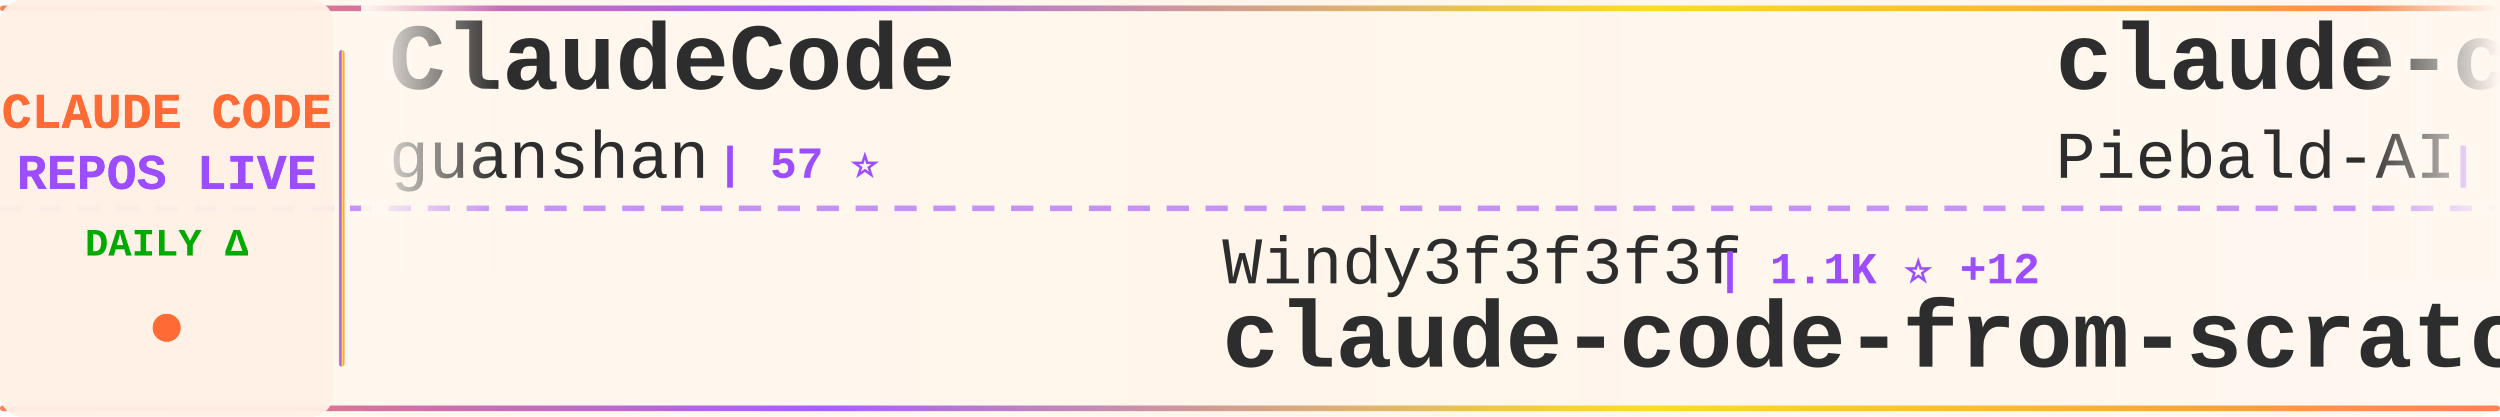
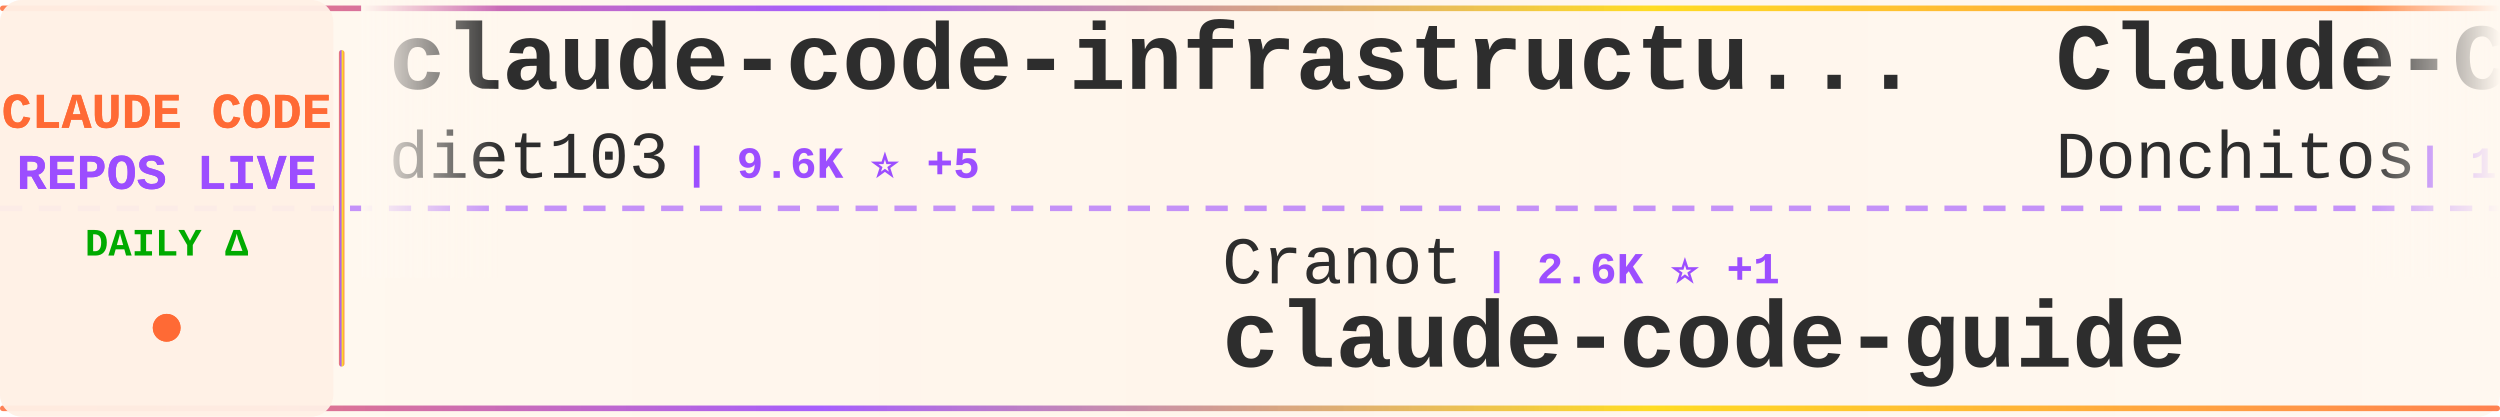
<svg xmlns="http://www.w3.org/2000/svg" width="900" height="150">
  <defs>
    <linearGradient id="tickerBg" x1="0%" y1="0%" x2="100%" y2="0%">
      <stop offset="0%" style="stop-color:#fff8f0;stop-opacity:0.98" />
      <stop offset="50%" style="stop-color:#fff5eb;stop-opacity:1" />
      <stop offset="100%" style="stop-color:#fff8f0;stop-opacity:0.98" />
    </linearGradient>
    <linearGradient id="borderGrad" x1="0%" y1="0%" x2="100%" y2="0%">
      <stop offset="0%" style="stop-color:#FF6B35;stop-opacity:0.85">
        <animate attributeName="stop-opacity" values="0.85;1;0.85" dur="2s" repeatCount="indefinite" />
      </stop>
      <stop offset="33%" style="stop-color:#9C4EFF;stop-opacity:0.9">
        <animate attributeName="stop-opacity" values="0.9;1;0.9" dur="2.2s" repeatCount="indefinite" />
      </stop>
      <stop offset="66%" style="stop-color:#FFD700;stop-opacity:0.85">
        <animate attributeName="stop-opacity" values="0.85;1;0.85" dur="1.8s" repeatCount="indefinite" />
      </stop>
      <stop offset="100%" style="stop-color:#FF6B35;stop-opacity:0.85">
        <animate attributeName="stop-opacity" values="0.85;1;0.85" dur="2s" repeatCount="indefinite" />
      </stop>
    </linearGradient>
    <filter id="textGlow">
      <feGaussianBlur stdDeviation="0.15" result="coloredBlur" />
      <feMerge>
        <feMergeNode in="coloredBlur" />
        <feMergeNode in="SourceGraphic" />
      </feMerge>
    </filter>
    <filter id="metricGlow">
      <feGaussianBlur stdDeviation="0.2" result="coloredBlur" />
      <feMerge>
        <feMergeNode in="coloredBlur" />
        <feMergeNode in="SourceGraphic" />
      </feMerge>
    </filter>
    <linearGradient id="leftFade" x1="0%" y1="0%" x2="100%" y2="0%">
      <stop offset="0%" style="stop-color:#fff8f0;stop-opacity:1" />
      <stop offset="100%" style="stop-color:#fff8f0;stop-opacity:0" />
    </linearGradient>
    <linearGradient id="rightFade" x1="0%" y1="0%" x2="100%" y2="0%">
      <stop offset="0%" style="stop-color:#fff8f0;stop-opacity:0" />
      <stop offset="100%" style="stop-color:#fff8f0;stop-opacity:1" />
    </linearGradient>
  </defs>
  <rect width="900" height="150" fill="url(#tickerBg)" rx="8" />
  <rect x="0" y="2" width="900" height="2" fill="url(#borderGrad)" rx="1" />
  <rect x="0" y="146" width="900" height="2" fill="url(#borderGrad)" rx="1" />
  <line x1="0" y1="75" x2="900" y2="75" stroke="#9C4EFF" stroke-width="2" stroke-dasharray="8 6" opacity="0.6" />
  <rect x="0" y="0" width="120" height="150" fill="#fff0e6" opacity="0.95" rx="8" />
  <text x="60" y="46" font-family="'Courier New', monospace" font-size="18" font-weight="bold" fill="#FF6B35" text-anchor="middle" filter="url(#textGlow)">
    CLAUDE CODE
  </text>
  <text x="60" y="68" font-family="'Courier New', monospace" font-size="18" font-weight="bold" fill="#9C4EFF" text-anchor="middle" filter="url(#textGlow)">
    REPOS LIVE
  </text>
  <text x="60" y="92" font-family="'Courier New', monospace" font-size="14" font-weight="bold" fill="#00aa00" text-anchor="middle">
    DAILY Δ
  </text>
  <circle cx="60" cy="118" r="5" fill="#FF6B35" filter="url(#metricGlow)">
    <animate attributeName="r" values="4;6;4" dur="1.5s" repeatCount="indefinite" />
    <animate attributeName="opacity" values="0.6;1;0.6" dur="1.5s" repeatCount="indefinite" />
  </circle>
  <rect x="122" y="18" width="2" height="114" fill="url(#borderGrad)" rx="1" />
  <clipPath id="tickerClip">
    <rect x="130" y="0" width="770" height="150" />
  </clipPath>
  <g clip-path="url(#tickerClip)">
    <g id="tickerItems">
      <animateTransform attributeName="transform" attributeType="XML" type="translate" from="0 0" to="-3000 0" dur="54s" repeatCount="indefinite" />
      <g transform="translate(0, 0)">
-         <text x="140" y="32" font-family="'Courier New', monospace" font-size="34" font-weight="bold" fill="#2d2d2d">ClaudeCode</text>
-         <text x="140" y="64" font-family="'Courier New', monospace" font-size="24" font-weight="normal" fill="#2d2d2d" opacity="1.0">guanshan</text>
-         <text x="258" y="64" font-family="'Courier New', monospace" font-size="16" font-weight="bold" fill="#9C4EFF"> | 57 ⭐</text>
+         <text x="140" y="32" font-family="'Courier New', monospace" font-size="34" font-weight="bold" fill="#2d2d2d">claude-code-infrastructu...</text>
+         <text x="140" y="64" font-family="'Courier New', monospace" font-size="24" font-weight="normal" fill="#2d2d2d" opacity="1.0">diet103</text>
+         <text x="246" y="64" font-family="'Courier New', monospace" font-size="16" font-weight="bold" fill="#9C4EFF"> | 9.6K ⭐ +5</text>
      </g>
      <g transform="translate(300, 0)">
-         <text x="140" y="102" font-family="'Courier New', monospace" font-size="24" font-weight="normal" fill="#2d2d2d" opacity="1.0">Windy3f3f3f3f</text>
-         <text x="318" y="102" font-family="'Courier New', monospace" font-size="16" font-weight="bold" fill="#9C4EFF"> | 1.1K ⭐ +12</text>
-         <text x="140" y="132" font-family="'Courier New', monospace" font-size="34" font-weight="bold" fill="#2d2d2d">claude-code-from-scratch</text>
+         <text x="140" y="102" font-family="'Courier New', monospace" font-size="24" font-weight="normal" fill="#2d2d2d" opacity="1.0">Cranot</text>
+         <text x="234" y="102" font-family="'Courier New', monospace" font-size="16" font-weight="bold" fill="#9C4EFF"> | 2.6K ⭐ +1</text>
+         <text x="140" y="132" font-family="'Courier New', monospace" font-size="34" font-weight="bold" fill="#2d2d2d">claude-code-guide</text>
      </g>
      <g transform="translate(600, 0)">
-         <text x="140" y="32" font-family="'Courier New', monospace" font-size="34" font-weight="bold" fill="#2d2d2d">claude-code-system-promp...</text>
-         <text x="140" y="64" font-family="'Courier New', monospace" font-size="24" font-weight="normal" fill="#2d2d2d" opacity="1.0">Piebald-AI</text>
-         <text x="282" y="64" font-family="'Courier New', monospace" font-size="16" font-weight="bold" fill="#9C4EFF"> | 9.8K ⭐ +67</text>
+         <text x="140" y="32" font-family="'Courier New', monospace" font-size="34" font-weight="bold" fill="#2d2d2d">Claude-Code-Game-Studios</text>
+         <text x="140" y="64" font-family="'Courier New', monospace" font-size="24" font-weight="normal" fill="#2d2d2d" opacity="1.0">Donchitos</text>
+         <text x="270" y="64" font-family="'Courier New', monospace" font-size="16" font-weight="bold" fill="#9C4EFF"> | 16.8K ⭐ +99</text>
      </g>
      <g transform="translate(900, 0)">
-         <text x="140" y="102" font-family="'Courier New', monospace" font-size="24" font-weight="normal" fill="#2d2d2d" opacity="1.0">Windy3f3f3f3f</text>
-         <text x="318" y="102" font-family="'Courier New', monospace" font-size="16" font-weight="bold" fill="#9C4EFF"> | 2.1K ⭐ +8</text>
-         <text x="140" y="132" font-family="'Courier New', monospace" font-size="34" font-weight="bold" fill="#2d2d2d">how-claude-code-works</text>
+         <text x="140" y="102" font-family="'Courier New', monospace" font-size="24" font-weight="normal" fill="#2d2d2d" opacity="1.0">lintsinghua</text>
+         <text x="294" y="102" font-family="'Courier New', monospace" font-size="16" font-weight="bold" fill="#9C4EFF"> | 3.0K ⭐ +12</text>
+         <text x="140" y="132" font-family="'Courier New', monospace" font-size="34" font-weight="bold" fill="#2d2d2d">claude-code-book</text>
      </g>
      <g transform="translate(1200, 0)">
-         <text x="140" y="32" font-family="'Courier New', monospace" font-size="34" font-weight="bold" fill="#2d2d2d">claude-code-prompts</text>
-         <text x="140" y="64" font-family="'Courier New', monospace" font-size="24" font-weight="normal" fill="#2d2d2d" opacity="1.0">repowise-dev</text>
-         <text x="306" y="64" font-family="'Courier New', monospace" font-size="16" font-weight="bold" fill="#9C4EFF"> | 983 ⭐ +1</text>
+         <text x="140" y="32" font-family="'Courier New', monospace" font-size="34" font-weight="bold" fill="#2d2d2d">claude-code-sourcemap</text>
+         <text x="140" y="64" font-family="'Courier New', monospace" font-size="24" font-weight="normal" fill="#2d2d2d" opacity="1.0">Hyper66666</text>
+         <text x="282" y="64" font-family="'Courier New', monospace" font-size="16" font-weight="bold" fill="#9C4EFF"> | 212 ⭐</text>
      </g>
      <g transform="translate(1500, 0)">
-         <text x="140" y="102" font-family="'Courier New', monospace" font-size="24" font-weight="normal" fill="#2d2d2d" opacity="1.0">lorryjovens-hub</text>
-         <text x="342" y="102" font-family="'Courier New', monospace" font-size="16" font-weight="bold" fill="#9C4EFF"> | 1.5K ⭐ +10</text>
-         <text x="140" y="132" font-family="'Courier New', monospace" font-size="34" font-weight="bold" fill="#2d2d2d">claude-code-rust</text>
+         <text x="140" y="102" font-family="'Courier New', monospace" font-size="24" font-weight="normal" fill="#2d2d2d" opacity="1.0">FlorianBruniaux</text>
+         <text x="342" y="102" font-family="'Courier New', monospace" font-size="16" font-weight="bold" fill="#9C4EFF"> | 4.1K ⭐ +22</text>
+         <text x="140" y="132" font-family="'Courier New', monospace" font-size="34" font-weight="bold" fill="#2d2d2d">claude-code-ultimate-gui...</text>
      </g>
      <g transform="translate(1800, 0)">
-         <text x="140" y="32" font-family="'Courier New', monospace" font-size="34" font-weight="bold" fill="#2d2d2d">claude-code-webui</text>
-         <text x="140" y="64" font-family="'Courier New', monospace" font-size="24" font-weight="normal" fill="#2d2d2d" opacity="1.0">sugyan</text>
-         <text x="234" y="64" font-family="'Courier New', monospace" font-size="16" font-weight="bold" fill="#9C4EFF"> | 1.1K ⭐ +5</text>
+         <text x="140" y="32" font-family="'Courier New', monospace" font-size="34" font-weight="bold" fill="#2d2d2d">claude-code-cli</text>
+         <text x="140" y="64" font-family="'Courier New', monospace" font-size="24" font-weight="normal" fill="#2d2d2d" opacity="1.0">huangserva</text>
+         <text x="282" y="64" font-family="'Courier New', monospace" font-size="16" font-weight="bold" fill="#9C4EFF"> | 568 ⭐</text>
      </g>
      <g transform="translate(2100, 0)">
-         <text x="140" y="102" font-family="'Courier New', monospace" font-size="24" font-weight="normal" fill="#2d2d2d" opacity="1.0">Maciek-roboblog</text>
-         <text x="342" y="102" font-family="'Courier New', monospace" font-size="16" font-weight="bold" fill="#9C4EFF"> | 7.9K ⭐ +13</text>
-         <text x="140" y="132" font-family="'Courier New', monospace" font-size="34" font-weight="bold" fill="#2d2d2d">Claude-Code-Usage-Monito...</text>
+         <text x="140" y="102" font-family="'Courier New', monospace" font-size="24" font-weight="normal" fill="#2d2d2d" opacity="1.0">feiskyer</text>
+         <text x="258" y="102" font-family="'Courier New', monospace" font-size="16" font-weight="bold" fill="#9C4EFF"> | 1.5K ⭐ +2</text>
+         <text x="140" y="132" font-family="'Courier New', monospace" font-size="34" font-weight="bold" fill="#2d2d2d">claude-code-settings</text>
      </g>
      <g transform="translate(2400, 0)">
-         <text x="140" y="32" font-family="'Courier New', monospace" font-size="34" font-weight="bold" fill="#2d2d2d">claude-code-reverse</text>
-         <text x="140" y="64" font-family="'Courier New', monospace" font-size="24" font-weight="normal" fill="#2d2d2d" opacity="1.0">Yuyz0112</text>
-         <text x="258" y="64" font-family="'Courier New', monospace" font-size="16" font-weight="bold" fill="#9C4EFF"> | 2.4K ⭐</text>
+         <text x="140" y="32" font-family="'Courier New', monospace" font-size="34" font-weight="bold" fill="#2d2d2d">claude_code_src</text>
+         <text x="140" y="64" font-family="'Courier New', monospace" font-size="24" font-weight="normal" fill="#2d2d2d" opacity="1.0">ponponon</text>
+         <text x="258" y="64" font-family="'Courier New', monospace" font-size="16" font-weight="bold" fill="#9C4EFF"> | 2.2K ⭐ +2</text>
      </g>
      <g transform="translate(2700, 0)">
-         <text x="140" y="102" font-family="'Courier New', monospace" font-size="24" font-weight="normal" fill="#2d2d2d" opacity="1.0">shanraisshan</text>
-         <text x="306" y="102" font-family="'Courier New', monospace" font-size="16" font-weight="bold" fill="#9C4EFF"> | 49.9K ⭐ +422</text>
-         <text x="140" y="132" font-family="'Courier New', monospace" font-size="34" font-weight="bold" fill="#2d2d2d">claude-code-best-practic...</text>
+         <text x="140" y="102" font-family="'Courier New', monospace" font-size="24" font-weight="normal" fill="#2d2d2d" opacity="1.0">alirezarezvani</text>
+         <text x="330" y="102" font-family="'Courier New', monospace" font-size="16" font-weight="bold" fill="#9C4EFF"> | 13.3K ⭐ +110</text>
+         <text x="140" y="132" font-family="'Courier New', monospace" font-size="34" font-weight="bold" fill="#2d2d2d">claude-skills</text>
      </g>
      <g transform="translate(3000, 0)">
-         <text x="140" y="32" font-family="'Courier New', monospace" font-size="34" font-weight="bold" fill="#2d2d2d">ClaudeCode</text>
-         <text x="140" y="64" font-family="'Courier New', monospace" font-size="24" font-weight="normal" fill="#2d2d2d" opacity="1.0">guanshan</text>
-         <text x="258" y="64" font-family="'Courier New', monospace" font-size="16" font-weight="bold" fill="#9C4EFF"> | 57 ⭐</text>
+         <text x="140" y="32" font-family="'Courier New', monospace" font-size="34" font-weight="bold" fill="#2d2d2d">claude-code-infrastructu...</text>
+         <text x="140" y="64" font-family="'Courier New', monospace" font-size="24" font-weight="normal" fill="#2d2d2d" opacity="1.0">diet103</text>
+         <text x="246" y="64" font-family="'Courier New', monospace" font-size="16" font-weight="bold" fill="#9C4EFF"> | 9.6K ⭐ +5</text>
      </g>
      <g transform="translate(3300, 0)">
-         <text x="140" y="102" font-family="'Courier New', monospace" font-size="24" font-weight="normal" fill="#2d2d2d" opacity="1.0">Windy3f3f3f3f</text>
-         <text x="318" y="102" font-family="'Courier New', monospace" font-size="16" font-weight="bold" fill="#9C4EFF"> | 1.1K ⭐ +12</text>
-         <text x="140" y="132" font-family="'Courier New', monospace" font-size="34" font-weight="bold" fill="#2d2d2d">claude-code-from-scratch</text>
+         <text x="140" y="102" font-family="'Courier New', monospace" font-size="24" font-weight="normal" fill="#2d2d2d" opacity="1.0">Cranot</text>
+         <text x="234" y="102" font-family="'Courier New', monospace" font-size="16" font-weight="bold" fill="#9C4EFF"> | 2.6K ⭐ +1</text>
+         <text x="140" y="132" font-family="'Courier New', monospace" font-size="34" font-weight="bold" fill="#2d2d2d">claude-code-guide</text>
      </g>
      <g transform="translate(3600, 0)">
-         <text x="140" y="32" font-family="'Courier New', monospace" font-size="34" font-weight="bold" fill="#2d2d2d">claude-code-system-promp...</text>
-         <text x="140" y="64" font-family="'Courier New', monospace" font-size="24" font-weight="normal" fill="#2d2d2d" opacity="1.0">Piebald-AI</text>
-         <text x="282" y="64" font-family="'Courier New', monospace" font-size="16" font-weight="bold" fill="#9C4EFF"> | 9.8K ⭐ +67</text>
+         <text x="140" y="32" font-family="'Courier New', monospace" font-size="34" font-weight="bold" fill="#2d2d2d">Claude-Code-Game-Studios</text>
+         <text x="140" y="64" font-family="'Courier New', monospace" font-size="24" font-weight="normal" fill="#2d2d2d" opacity="1.0">Donchitos</text>
+         <text x="270" y="64" font-family="'Courier New', monospace" font-size="16" font-weight="bold" fill="#9C4EFF"> | 16.8K ⭐ +99</text>
      </g>
      <g transform="translate(3900, 0)">
-         <text x="140" y="102" font-family="'Courier New', monospace" font-size="24" font-weight="normal" fill="#2d2d2d" opacity="1.0">Windy3f3f3f3f</text>
-         <text x="318" y="102" font-family="'Courier New', monospace" font-size="16" font-weight="bold" fill="#9C4EFF"> | 2.1K ⭐ +8</text>
-         <text x="140" y="132" font-family="'Courier New', monospace" font-size="34" font-weight="bold" fill="#2d2d2d">how-claude-code-works</text>
+         <text x="140" y="102" font-family="'Courier New', monospace" font-size="24" font-weight="normal" fill="#2d2d2d" opacity="1.0">lintsinghua</text>
+         <text x="294" y="102" font-family="'Courier New', monospace" font-size="16" font-weight="bold" fill="#9C4EFF"> | 3.0K ⭐ +12</text>
+         <text x="140" y="132" font-family="'Courier New', monospace" font-size="34" font-weight="bold" fill="#2d2d2d">claude-code-book</text>
      </g>
    </g>
  </g>
  <rect x="130" y="0" width="50" height="100" fill="url(#leftFade)" />
  <rect x="850" y="0" width="50" height="100" fill="url(#rightFade)" />
</svg>
